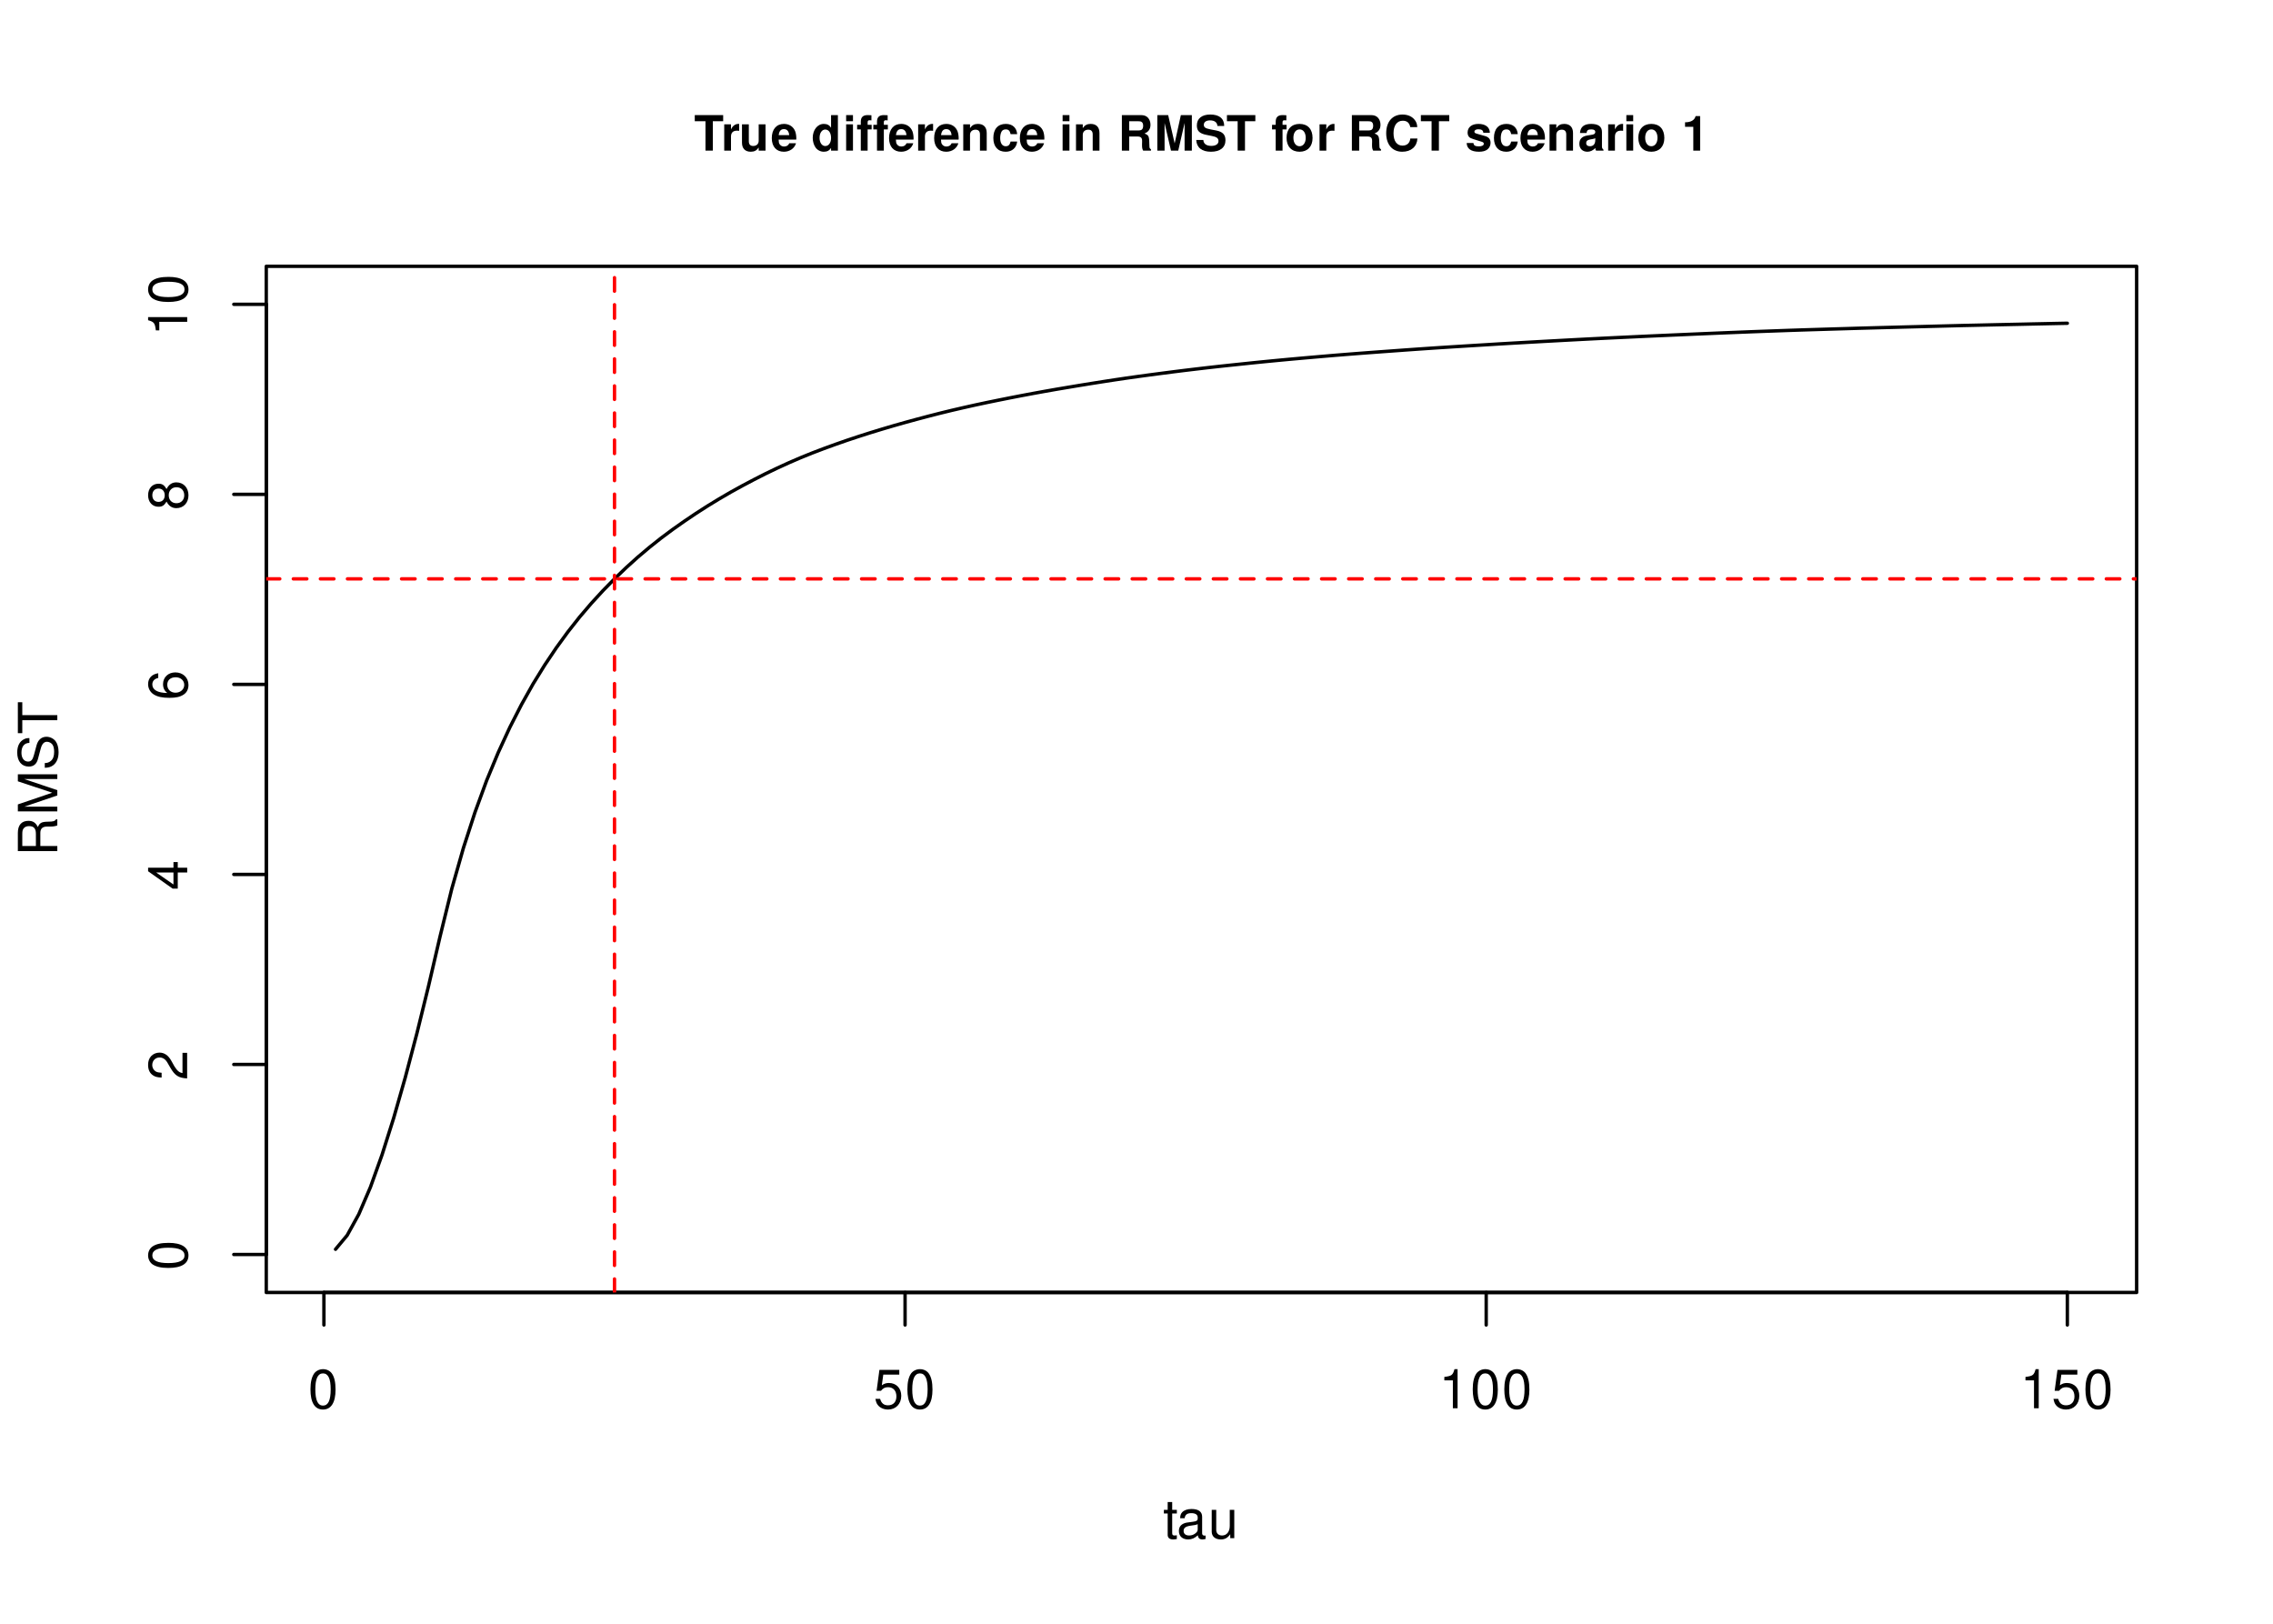
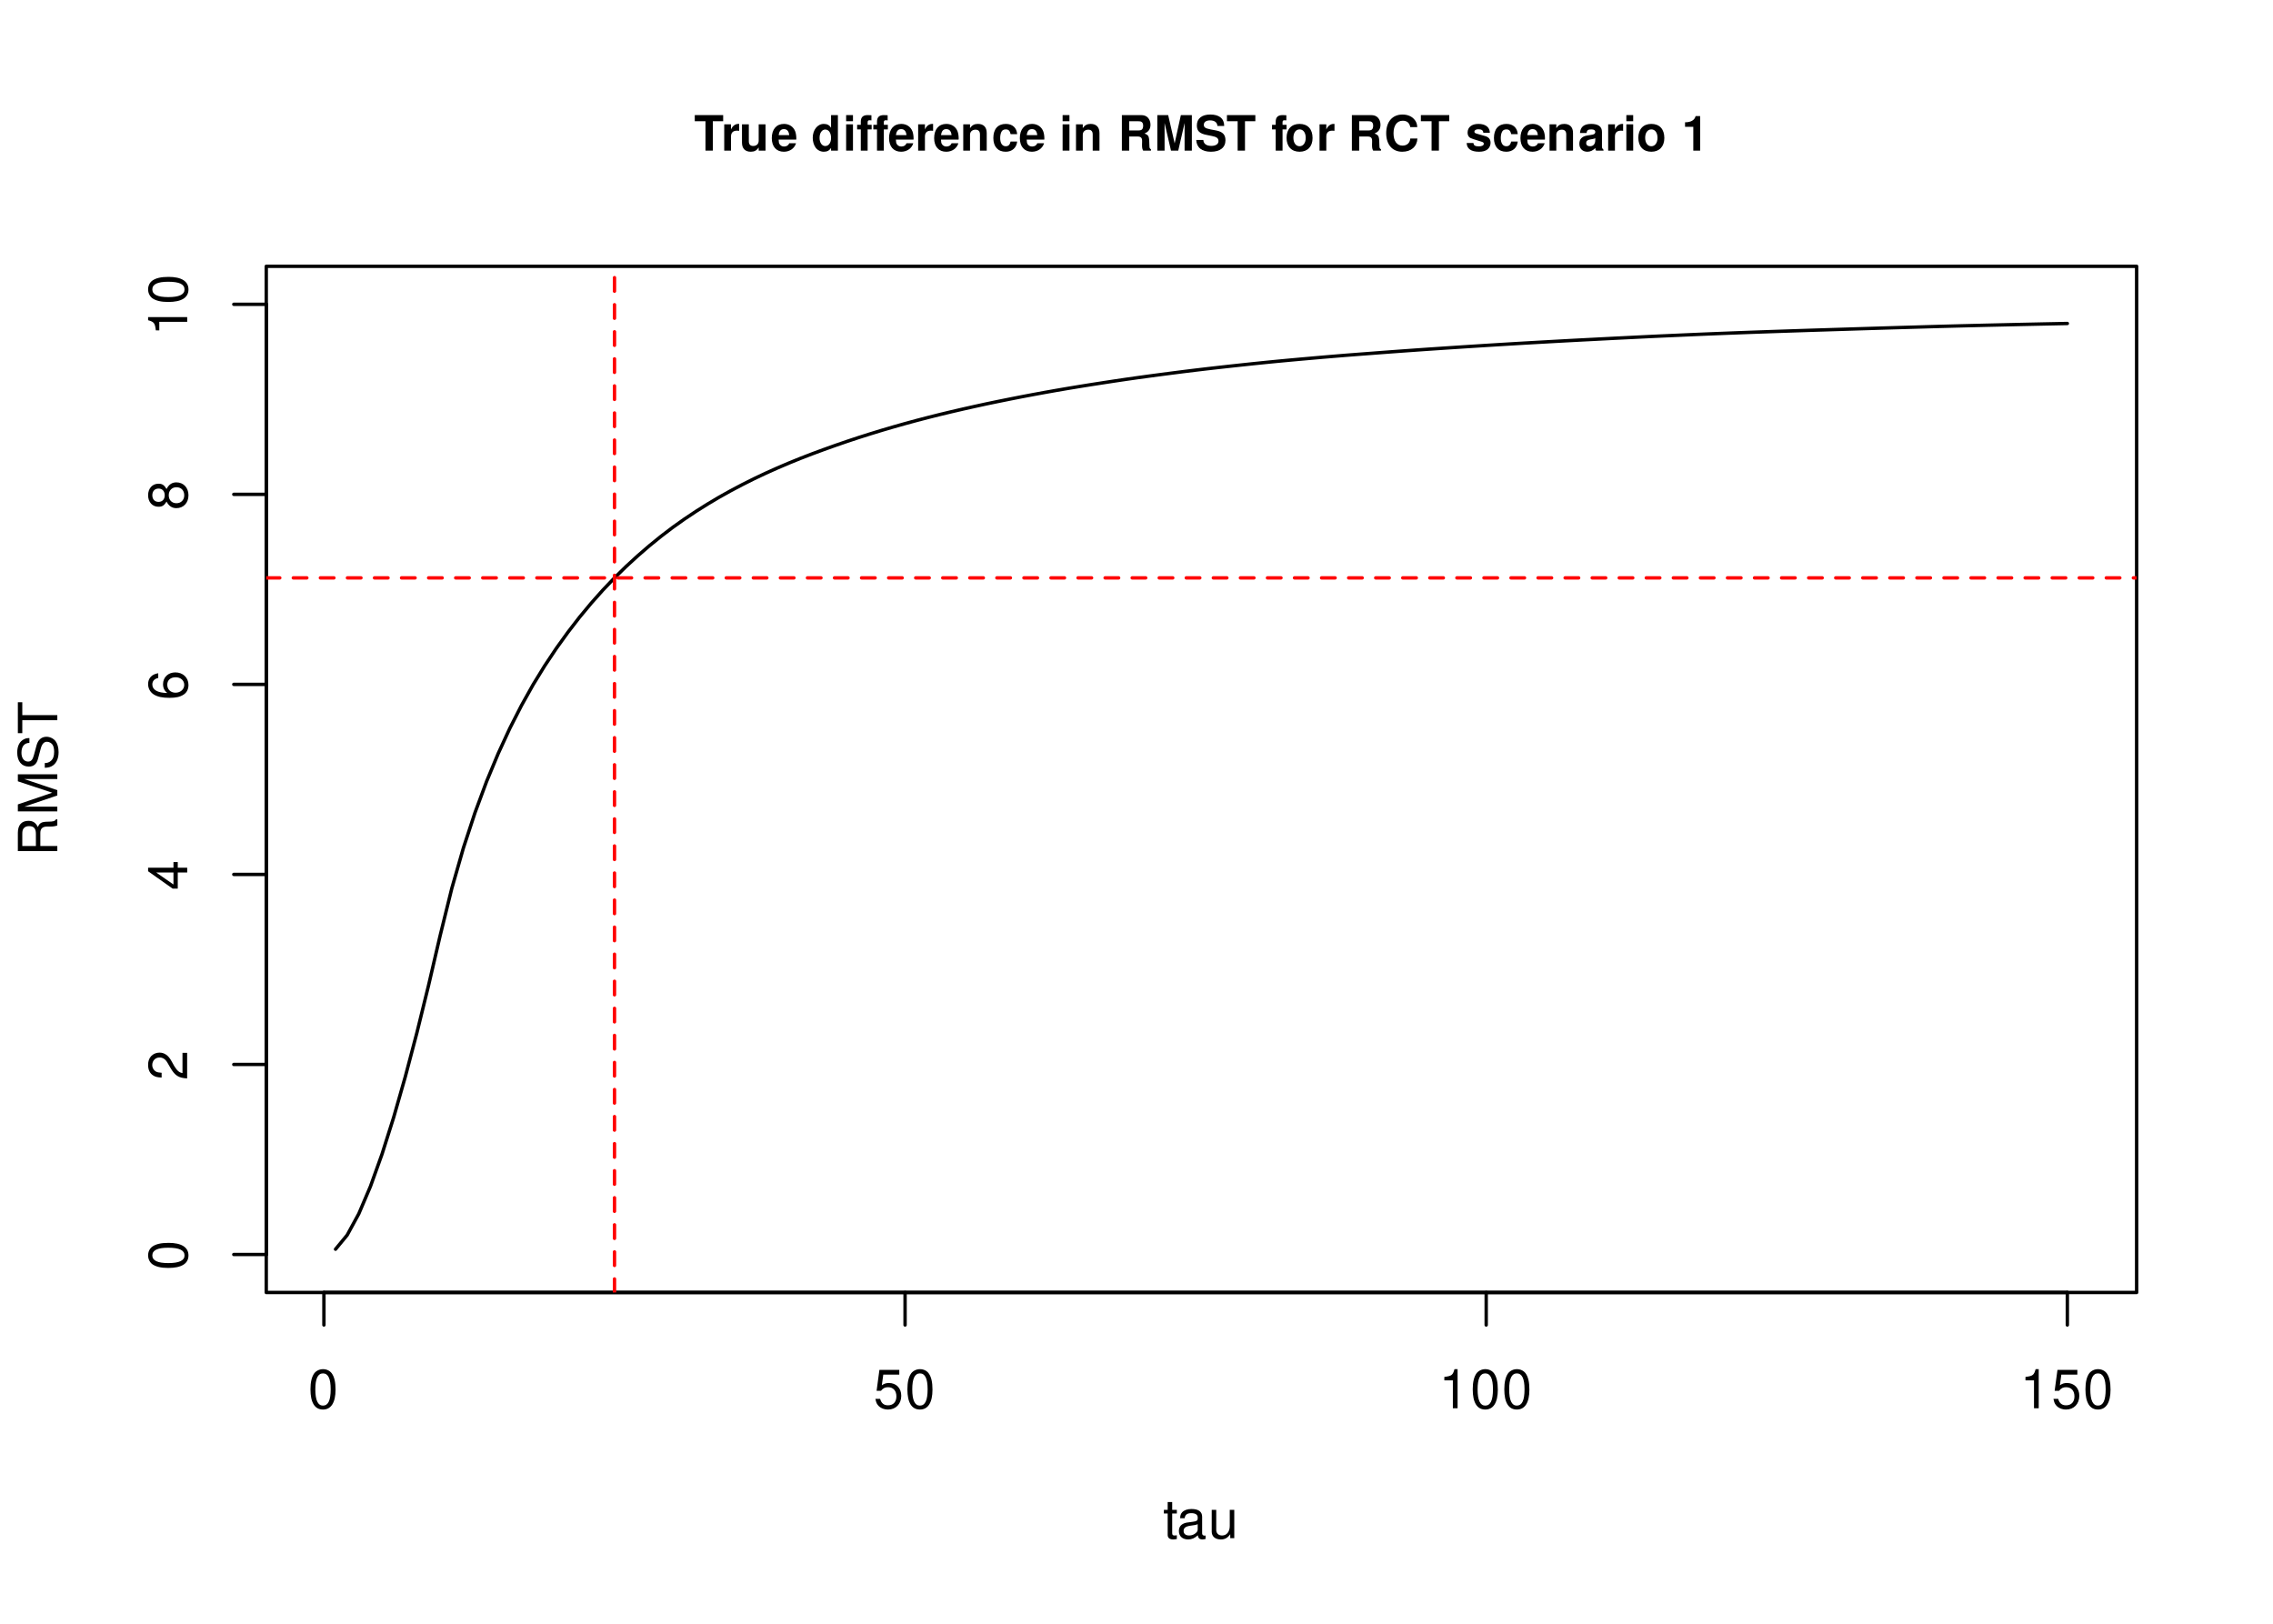
<svg xmlns="http://www.w3.org/2000/svg" xmlns:xlink="http://www.w3.org/1999/xlink" width="504pt" height="360pt" viewBox="0 0 504 360" version="1.1">
  <defs>
    <g>
      <symbol overflow="visible" id="glyph0-0">
        <path style="stroke:none;" d="" />
      </symbol>
      <symbol overflow="visible" id="glyph0-1">
        <path style="stroke:none;" d="M 3.297 -8.672 C 2.516 -8.672 1.781 -8.312 1.344 -7.734 C 0.797 -6.953 0.516 -5.812 0.516 -4.203 C 0.516 -1.266 1.469 0.281 3.297 0.281 C 5.094 0.281 6.078 -1.266 6.078 -4.125 C 6.078 -5.812 5.812 -6.938 5.25 -7.734 C 4.812 -8.328 4.109 -8.672 3.297 -8.672 Z M 3.297 -7.734 C 4.438 -7.734 5 -6.578 5 -4.219 C 5 -1.75 4.453 -0.594 3.281 -0.594 C 2.156 -0.594 1.594 -1.797 1.594 -4.188 C 1.594 -6.578 2.156 -7.734 3.297 -7.734 Z M 3.297 -7.734 " />
      </symbol>
      <symbol overflow="visible" id="glyph0-2">
        <path style="stroke:none;" d="M 5.719 -8.516 L 1.312 -8.516 L 0.688 -3.875 L 1.656 -3.875 C 2.141 -4.469 2.562 -4.672 3.234 -4.672 C 4.375 -4.672 5.078 -3.891 5.078 -2.625 C 5.078 -1.406 4.375 -0.656 3.219 -0.656 C 2.297 -0.656 1.734 -1.125 1.469 -2.094 L 0.422 -2.094 C 0.562 -1.391 0.688 -1.062 0.938 -0.75 C 1.422 -0.094 2.281 0.281 3.234 0.281 C 4.953 0.281 6.156 -0.969 6.156 -2.766 C 6.156 -4.453 5.047 -5.609 3.406 -5.609 C 2.812 -5.609 2.328 -5.453 1.844 -5.094 L 2.172 -7.469 L 5.719 -7.469 Z M 5.719 -8.516 " />
      </symbol>
      <symbol overflow="visible" id="glyph0-3">
        <path style="stroke:none;" d="M 3.109 -6.188 L 3.109 0 L 4.156 0 L 4.156 -8.672 L 3.469 -8.672 C 3.094 -7.344 2.859 -7.156 1.219 -6.953 L 1.219 -6.188 Z M 3.109 -6.188 " />
      </symbol>
      <symbol overflow="visible" id="glyph0-4">
        <path style="stroke:none;" d="M 3.047 -6.281 L 2.016 -6.281 L 2.016 -8.016 L 1.016 -8.016 L 1.016 -6.281 L 0.172 -6.281 L 0.172 -5.469 L 1.016 -5.469 L 1.016 -0.719 C 1.016 -0.078 1.453 0.281 2.234 0.281 C 2.5 0.281 2.719 0.25 3.047 0.188 L 3.047 -0.641 C 2.906 -0.609 2.766 -0.594 2.562 -0.594 C 2.141 -0.594 2.016 -0.719 2.016 -1.156 L 2.016 -5.469 L 3.047 -5.469 Z M 3.047 -6.281 " />
      </symbol>
      <symbol overflow="visible" id="glyph0-5">
        <path style="stroke:none;" d="M 6.422 -0.594 C 6.312 -0.562 6.266 -0.562 6.203 -0.562 C 5.859 -0.562 5.656 -0.75 5.656 -1.062 L 5.656 -4.75 C 5.656 -5.875 4.844 -6.469 3.297 -6.469 C 2.375 -6.469 1.641 -6.203 1.219 -5.734 C 0.922 -5.406 0.797 -5.047 0.781 -4.422 L 1.781 -4.422 C 1.875 -5.203 2.328 -5.547 3.266 -5.547 C 4.172 -5.547 4.672 -5.203 4.672 -4.609 L 4.672 -4.344 C 4.656 -3.906 4.438 -3.75 3.625 -3.641 C 2.203 -3.469 1.984 -3.422 1.609 -3.266 C 0.875 -2.953 0.5 -2.406 0.5 -1.578 C 0.5 -0.438 1.297 0.281 2.562 0.281 C 3.359 0.281 4 0 4.703 -0.641 C 4.781 0 5.094 0.281 5.734 0.281 C 5.953 0.281 6.078 0.25 6.422 0.172 Z M 4.672 -1.984 C 4.672 -1.641 4.578 -1.438 4.266 -1.156 C 3.859 -0.797 3.375 -0.594 2.781 -0.594 C 2 -0.594 1.547 -0.969 1.547 -1.609 C 1.547 -2.266 1.984 -2.609 3.062 -2.766 C 4.125 -2.906 4.328 -2.953 4.672 -3.109 Z M 4.672 -1.984 " />
      </symbol>
      <symbol overflow="visible" id="glyph0-6">
        <path style="stroke:none;" d="M 5.781 0 L 5.781 -6.281 L 4.781 -6.281 L 4.781 -2.719 C 4.781 -1.438 4.109 -0.594 3.078 -0.594 C 2.281 -0.594 1.781 -1.078 1.781 -1.844 L 1.781 -6.281 L 0.781 -6.281 L 0.781 -1.438 C 0.781 -0.391 1.562 0.281 2.781 0.281 C 3.703 0.281 4.297 -0.047 4.891 -0.875 L 4.891 0 Z M 5.781 0 " />
      </symbol>
      <symbol overflow="visible" id="glyph1-0">
        <path style="stroke:none;" d="" />
      </symbol>
      <symbol overflow="visible" id="glyph1-1">
        <path style="stroke:none;" d="M -8.672 -3.297 C -8.672 -2.516 -8.312 -1.781 -7.734 -1.344 C -6.953 -0.797 -5.812 -0.516 -4.203 -0.516 C -1.266 -0.516 0.281 -1.469 0.281 -3.297 C 0.281 -5.094 -1.266 -6.078 -4.125 -6.078 C -5.812 -6.078 -6.938 -5.812 -7.734 -5.25 C -8.328 -4.812 -8.672 -4.109 -8.672 -3.297 Z M -7.734 -3.297 C -7.734 -4.438 -6.578 -5 -4.219 -5 C -1.75 -5 -0.594 -4.453 -0.594 -3.281 C -0.594 -2.156 -1.797 -1.594 -4.188 -1.594 C -6.578 -1.594 -7.734 -2.156 -7.734 -3.297 Z M -7.734 -3.297 " />
      </symbol>
      <symbol overflow="visible" id="glyph1-2">
        <path style="stroke:none;" d="M -1.047 -6.078 L -1.047 -1.594 C -1.766 -1.703 -2.219 -2.094 -2.859 -3.125 L -3.531 -4.328 C -4.188 -5.516 -5.078 -6.125 -6.141 -6.125 C -6.859 -6.125 -7.531 -5.844 -8 -5.344 C -8.453 -4.844 -8.672 -4.219 -8.672 -3.406 C -8.672 -2.328 -8.297 -1.531 -7.547 -1.062 C -7.094 -0.75 -6.547 -0.625 -5.672 -0.594 L -5.672 -1.656 C -6.266 -1.688 -6.609 -1.766 -6.906 -1.906 C -7.422 -2.188 -7.75 -2.734 -7.75 -3.375 C -7.75 -4.328 -7.062 -5.047 -6.125 -5.047 C -5.422 -5.047 -4.828 -4.656 -4.391 -3.906 L -3.75 -2.797 C -2.719 -1.016 -1.906 -0.5 -0.016 -0.406 L -0.016 -6.078 Z M -1.047 -6.078 " />
      </symbol>
      <symbol overflow="visible" id="glyph1-3">
        <path style="stroke:none;" d="M -2.094 -3.922 L 0 -3.922 L 0 -4.984 L -2.094 -4.984 L -2.094 -6.234 L -3.047 -6.234 L -3.047 -4.984 L -8.672 -4.984 L -8.672 -4.203 L -3.219 -0.344 L -2.094 -0.344 Z M -3.047 -3.922 L -3.047 -1.266 L -6.875 -3.922 Z M -3.047 -3.922 " />
      </symbol>
      <symbol overflow="visible" id="glyph1-4">
        <path style="stroke:none;" d="M -6.422 -5.969 C -7.844 -5.766 -8.672 -4.859 -8.672 -3.562 C -8.672 -2.625 -8.219 -1.781 -7.438 -1.281 C -6.594 -0.75 -5.531 -0.516 -3.953 -0.516 C -2.5 -0.516 -1.578 -0.719 -0.797 -1.234 C -0.094 -1.688 0.281 -2.438 0.281 -3.375 C 0.281 -4.984 -0.938 -6.156 -2.625 -6.156 C -4.219 -6.156 -5.359 -5.078 -5.359 -3.547 C -5.359 -2.719 -5.047 -2.047 -4.406 -1.594 C -6.547 -1.609 -7.734 -2.281 -7.734 -3.484 C -7.734 -4.234 -7.266 -4.75 -6.422 -4.922 Z M -4.422 -3.422 C -4.422 -4.438 -3.703 -5.078 -2.547 -5.078 C -1.453 -5.078 -0.656 -4.359 -0.656 -3.391 C -0.656 -2.406 -1.484 -1.656 -2.594 -1.656 C -3.672 -1.656 -4.422 -2.375 -4.422 -3.422 Z M -4.422 -3.422 " />
      </symbol>
      <symbol overflow="visible" id="glyph1-5">
        <path style="stroke:none;" d="M -4.578 -4.688 C -5.109 -5.578 -5.547 -5.859 -6.359 -5.859 C -7.734 -5.859 -8.672 -4.812 -8.672 -3.297 C -8.672 -1.797 -7.734 -0.75 -6.375 -0.75 C -5.547 -0.75 -5.125 -1.016 -4.578 -1.891 C -4.078 -0.922 -3.375 -0.438 -2.406 -0.438 C -0.828 -0.438 0.281 -1.609 0.281 -3.297 C 0.281 -4.984 -0.828 -6.156 -2.406 -6.156 C -3.375 -6.156 -4.078 -5.672 -4.578 -4.688 Z M -7.734 -3.297 C -7.734 -4.203 -7.203 -4.781 -6.344 -4.781 C -5.516 -4.781 -4.984 -4.188 -4.984 -3.297 C -4.984 -2.406 -5.516 -1.828 -6.359 -1.828 C -7.203 -1.828 -7.734 -2.406 -7.734 -3.297 Z M -4.094 -3.297 C -4.094 -4.359 -3.391 -5.078 -2.391 -5.078 C -1.344 -5.078 -0.656 -4.375 -0.656 -3.281 C -0.656 -2.25 -1.375 -1.531 -2.375 -1.531 C -3.406 -1.531 -4.094 -2.234 -4.094 -3.297 Z M -4.094 -3.297 " />
      </symbol>
      <symbol overflow="visible" id="glyph1-6">
        <path style="stroke:none;" d="M -6.188 -3.109 L 0 -3.109 L 0 -4.156 L -8.672 -4.156 L -8.672 -3.469 C -7.344 -3.094 -7.156 -2.859 -6.953 -1.219 L -6.188 -1.219 Z M -6.188 -3.109 " />
      </symbol>
      <symbol overflow="visible" id="glyph1-7">
        <path style="stroke:none;" d="M -3.766 -2.234 L -3.766 -5.109 C -3.766 -6.109 -3.281 -6.547 -2.203 -6.547 L -1.422 -6.547 C -0.891 -6.547 -0.359 -6.641 0 -6.797 L 0 -8.141 L -0.281 -8.141 C -0.562 -7.734 -0.875 -7.641 -2.047 -7.625 C -3.484 -7.609 -3.906 -7.375 -4.312 -6.438 C -4.812 -7.422 -5.406 -7.812 -6.406 -7.812 C -7.922 -7.812 -8.75 -6.875 -8.75 -5.141 L -8.75 -1.109 L 0 -1.109 L 0 -2.234 Z M -4.75 -2.234 L -7.766 -2.234 L -7.766 -4.938 C -7.766 -5.562 -7.672 -5.922 -7.422 -6.188 C -7.172 -6.484 -6.781 -6.641 -6.266 -6.641 C -5.219 -6.641 -4.75 -6.125 -4.75 -4.938 Z M -4.75 -2.234 " />
      </symbol>
      <symbol overflow="visible" id="glyph1-8">
        <path style="stroke:none;" d="M 0 -5.609 L -7.328 -8.078 L 0 -8.078 L 0 -9.125 L -8.75 -9.125 L -8.75 -7.578 L -1.125 -5.047 L -8.75 -2.453 L -8.75 -0.906 L 0 -0.906 L 0 -1.953 L -7.328 -1.953 L 0 -4.438 Z M 0 -5.609 " />
      </symbol>
      <symbol overflow="visible" id="glyph1-9">
        <path style="stroke:none;" d="M -6.188 -7.156 C -6.781 -7.156 -6.953 -7.109 -7.359 -6.922 C -8.359 -6.438 -8.891 -5.422 -8.891 -3.953 C -8.891 -2.031 -7.906 -0.844 -6.328 -0.844 C -5.25 -0.844 -4.578 -1.406 -4.281 -2.562 L -3.703 -4.734 C -3.422 -5.844 -2.969 -6.344 -2.297 -6.344 C -1.828 -6.344 -1.344 -6.078 -1.078 -5.719 C -0.828 -5.359 -0.703 -4.812 -0.703 -4.109 C -0.703 -3.141 -0.938 -2.516 -1.438 -2.094 C -1.828 -1.766 -2.25 -1.625 -2.781 -1.625 L -2.781 -0.578 C -1.984 -0.594 -1.453 -0.75 -0.969 -1.094 C -0.141 -1.688 0.281 -2.703 0.281 -4.031 C 0.281 -5.078 0.031 -5.922 -0.391 -6.484 C -0.859 -7.078 -1.641 -7.453 -2.406 -7.453 C -3.484 -7.453 -4.266 -6.781 -4.594 -5.594 L -5.188 -3.391 C -5.469 -2.344 -5.812 -1.953 -6.484 -1.953 C -7.375 -1.953 -7.953 -2.734 -7.953 -3.906 C -7.953 -5.297 -7.328 -6.078 -6.188 -6.094 Z M -6.188 -7.156 " />
      </symbol>
      <symbol overflow="visible" id="glyph1-10">
        <path style="stroke:none;" d="M -7.766 -4.25 L -7.766 -7.109 L -8.75 -7.109 L -8.75 -0.25 L -7.766 -0.25 L -7.766 -3.125 L 0 -3.125 L 0 -4.25 Z M -7.766 -4.25 " />
      </symbol>
      <symbol overflow="visible" id="glyph2-0">
        <path style="stroke:none;" d="" />
      </symbol>
      <symbol overflow="visible" id="glyph2-1">
        <path style="stroke:none;" d="M 4.156 -6.516 L 6.453 -6.516 L 6.453 -7.875 L 0.156 -7.875 L 0.156 -6.516 L 2.531 -6.516 L 2.531 0 L 4.156 0 Z M 4.156 -6.516 " />
      </symbol>
      <symbol overflow="visible" id="glyph2-2">
        <path style="stroke:none;" d="M 0.688 -5.828 L 0.688 0 L 2.188 0 L 2.188 -3.094 C 2.188 -3.984 2.641 -4.422 3.516 -4.422 C 3.688 -4.422 3.797 -4.422 4 -4.391 L 4 -5.922 C 3.906 -5.922 3.875 -5.922 3.812 -5.922 C 3.125 -5.922 2.531 -5.469 2.188 -4.688 L 2.188 -5.828 Z M 0.688 -5.828 " />
      </symbol>
      <symbol overflow="visible" id="glyph2-3">
        <path style="stroke:none;" d="M 5.844 0 L 5.844 -5.828 L 4.328 -5.828 L 4.328 -2.188 C 4.328 -1.484 3.859 -1.031 3.109 -1.031 C 2.469 -1.031 2.141 -1.375 2.141 -2.078 L 2.141 -5.828 L 0.625 -5.828 L 0.625 -1.766 C 0.625 -0.469 1.328 0.25 2.578 0.25 C 3.375 0.25 3.891 -0.031 4.328 -0.688 L 4.328 0 Z M 5.844 0 " />
      </symbol>
      <symbol overflow="visible" id="glyph2-4">
        <path style="stroke:none;" d="M 5.656 -2.438 C 5.672 -2.562 5.672 -2.625 5.672 -2.703 C 5.672 -3.281 5.578 -3.828 5.438 -4.234 C 5.047 -5.297 4.109 -5.922 2.938 -5.922 C 1.266 -5.922 0.234 -4.719 0.234 -2.766 C 0.234 -0.891 1.25 0.25 2.906 0.25 C 4.203 0.25 5.266 -0.484 5.609 -1.641 L 4.109 -1.641 C 3.938 -1.172 3.516 -0.906 2.953 -0.906 C 2.531 -0.906 2.188 -1.094 1.969 -1.422 C 1.828 -1.625 1.766 -1.891 1.75 -2.438 Z M 1.766 -3.438 C 1.875 -4.344 2.25 -4.766 2.922 -4.766 C 3.609 -4.766 4.016 -4.312 4.094 -3.438 Z M 1.766 -3.438 " />
      </symbol>
      <symbol overflow="visible" id="glyph2-5">
        <path style="stroke:none;" d="" />
      </symbol>
      <symbol overflow="visible" id="glyph2-6">
        <path style="stroke:none;" d="M 4.375 0 L 5.891 0 L 5.891 -7.875 L 4.375 -7.875 L 4.375 -5.078 C 4 -5.656 3.5 -5.922 2.766 -5.922 C 1.375 -5.922 0.312 -4.594 0.312 -2.828 C 0.312 -2.047 0.547 -1.234 0.938 -0.688 C 1.344 -0.109 2.047 0.25 2.766 0.25 C 3.5 0.25 4 -0.016 4.375 -0.594 Z M 3.094 -4.672 C 3.859 -4.672 4.375 -3.938 4.375 -2.812 C 4.375 -1.75 3.859 -1.016 3.094 -1.016 C 2.344 -1.016 1.828 -1.766 1.828 -2.828 C 1.828 -3.922 2.344 -4.672 3.094 -4.672 Z M 3.094 -4.672 " />
      </symbol>
      <symbol overflow="visible" id="glyph2-7">
        <path style="stroke:none;" d="M 2.234 -5.828 L 0.719 -5.828 L 0.719 0 L 2.234 0 Z M 2.234 -7.875 L 0.719 -7.875 L 0.719 -6.516 L 2.234 -6.516 Z M 2.234 -7.875 " />
      </symbol>
      <symbol overflow="visible" id="glyph2-8">
        <path style="stroke:none;" d="M 3.375 -5.719 L 2.484 -5.719 L 2.484 -6.281 C 2.484 -6.594 2.609 -6.734 2.891 -6.734 C 3.031 -6.734 3.172 -6.719 3.328 -6.703 L 3.328 -7.844 C 3 -7.859 2.688 -7.875 2.469 -7.875 C 1.453 -7.875 0.969 -7.391 0.969 -6.406 L 0.969 -5.719 L 0.156 -5.719 L 0.156 -4.703 L 0.969 -4.703 L 0.969 0 L 2.484 0 L 2.484 -4.703 L 3.375 -4.703 Z M 6.969 -5.719 L 6.078 -5.719 L 6.078 -6.281 C 6.078 -6.594 6.203 -6.734 6.484 -6.734 C 6.625 -6.734 6.766 -6.719 6.922 -6.703 L 6.922 -7.844 C 6.594 -7.859 6.281 -7.875 6.062 -7.875 C 5.047 -7.875 4.562 -7.391 4.562 -6.406 L 4.562 -5.719 L 3.75 -5.719 L 3.75 -4.703 L 4.562 -4.703 L 4.562 0 L 6.078 0 L 6.078 -4.703 L 6.969 -4.703 Z M 6.969 -5.719 " />
      </symbol>
      <symbol overflow="visible" id="glyph2-9">
        <path style="stroke:none;" d="M 0.688 -5.828 L 0.688 0 L 2.188 0 L 2.188 -3.5 C 2.188 -4.188 2.672 -4.641 3.406 -4.641 C 4.062 -4.641 4.391 -4.281 4.391 -3.594 L 4.391 0 L 5.891 0 L 5.891 -3.906 C 5.891 -5.203 5.188 -5.922 3.938 -5.922 C 3.156 -5.922 2.625 -5.641 2.188 -4.984 L 2.188 -5.828 Z M 0.688 -5.828 " />
      </symbol>
      <symbol overflow="visible" id="glyph2-10">
        <path style="stroke:none;" d="M 5.641 -3.656 C 5.531 -5.078 4.594 -5.922 3.125 -5.922 C 1.375 -5.922 0.359 -4.781 0.359 -2.797 C 0.359 -0.875 1.375 0.25 3.094 0.25 C 4.516 0.25 5.5 -0.625 5.641 -2.016 L 4.188 -2.016 C 4 -1.266 3.703 -0.969 3.094 -0.969 C 2.328 -0.969 1.875 -1.656 1.875 -2.797 C 1.875 -3.359 1.984 -3.859 2.172 -4.203 C 2.344 -4.531 2.672 -4.703 3.109 -4.703 C 3.719 -4.703 4.016 -4.422 4.188 -3.656 Z M 5.641 -3.656 " />
      </symbol>
      <symbol overflow="visible" id="glyph2-11">
        <path style="stroke:none;" d="M 2.484 -3.125 L 4.344 -3.125 C 5.047 -3.125 5.344 -2.844 5.344 -2.188 L 5.344 -1.875 C 5.328 -1.656 5.328 -1.469 5.328 -1.344 C 5.328 -0.609 5.375 -0.375 5.578 0 L 7.312 0 L 7.312 -0.297 C 7.062 -0.438 6.969 -0.594 6.969 -0.938 C 6.922 -3.266 6.875 -3.375 5.875 -3.797 C 6.766 -4.141 7.203 -4.781 7.203 -5.75 C 7.203 -6.375 6.984 -6.938 6.609 -7.328 C 6.25 -7.703 5.75 -7.875 5.078 -7.875 L 0.859 -7.875 L 0.859 0 L 2.484 0 Z M 2.484 -4.469 L 2.484 -6.516 L 4.438 -6.516 C 4.906 -6.516 5.078 -6.484 5.297 -6.312 C 5.484 -6.156 5.578 -5.891 5.578 -5.516 C 5.578 -5.141 5.484 -4.844 5.297 -4.672 C 5.109 -4.531 4.906 -4.469 4.438 -4.469 Z M 2.484 -4.469 " />
      </symbol>
      <symbol overflow="visible" id="glyph2-12">
        <path style="stroke:none;" d="M 2.328 -6.125 L 3.75 0 L 5.359 0 L 6.766 -6.125 L 6.766 0 L 8.375 0 L 8.375 -7.875 L 5.938 -7.875 L 4.562 -1.609 L 3.125 -7.875 L 0.719 -7.875 L 0.719 0 L 2.328 0 Z M 2.328 -6.125 " />
      </symbol>
      <symbol overflow="visible" id="glyph2-13">
        <path style="stroke:none;" d="M 6.547 -5.469 C 6.547 -7.109 5.453 -8 3.469 -8 C 1.578 -8 0.484 -7.109 0.484 -5.578 C 0.484 -4.359 1.094 -3.766 2.703 -3.469 L 3.797 -3.25 C 4.875 -3.047 5.281 -2.75 5.281 -2.109 C 5.281 -1.453 4.672 -1.047 3.688 -1.047 C 2.594 -1.047 1.969 -1.516 1.922 -2.359 L 0.344 -2.359 C 0.438 -0.672 1.594 0.25 3.609 0.25 C 5.641 0.25 6.828 -0.688 6.828 -2.297 C 6.828 -3.547 6.203 -4.188 4.75 -4.469 L 3.516 -4.703 C 2.359 -4.938 2.031 -5.156 2.031 -5.734 C 2.031 -6.328 2.547 -6.703 3.391 -6.703 C 4.422 -6.703 4.984 -6.266 5.047 -5.469 Z M 6.547 -5.469 " />
      </symbol>
      <symbol overflow="visible" id="glyph2-14">
        <path style="stroke:none;" d="M 3.375 -5.719 L 2.484 -5.719 L 2.484 -6.281 C 2.484 -6.594 2.609 -6.734 2.891 -6.734 C 3.031 -6.734 3.172 -6.719 3.328 -6.703 L 3.328 -7.844 C 3 -7.859 2.688 -7.875 2.469 -7.875 C 1.453 -7.875 0.969 -7.391 0.969 -6.406 L 0.969 -5.719 L 0.156 -5.719 L 0.156 -4.703 L 0.969 -4.703 L 0.969 0 L 2.484 0 L 2.484 -4.703 L 3.375 -4.703 Z M 3.375 -5.719 " />
      </symbol>
      <symbol overflow="visible" id="glyph2-15">
        <path style="stroke:none;" d="M 3.25 -5.922 C 1.469 -5.922 0.375 -4.75 0.375 -2.844 C 0.375 -0.922 1.469 0.25 3.266 0.25 C 5.047 0.25 6.141 -0.922 6.141 -2.797 C 6.141 -4.766 5.078 -5.922 3.25 -5.922 Z M 3.266 -4.703 C 4.094 -4.703 4.625 -3.969 4.625 -2.812 C 4.625 -1.734 4.078 -0.969 3.266 -0.969 C 2.438 -0.969 1.891 -1.719 1.891 -2.844 C 1.891 -3.969 2.438 -4.703 3.266 -4.703 Z M 3.266 -4.703 " />
      </symbol>
      <symbol overflow="visible" id="glyph2-16">
        <path style="stroke:none;" d="M 7.359 -5.203 C 7.312 -5.891 7.172 -6.312 6.828 -6.766 C 6.234 -7.562 5.266 -8 4.078 -8 C 1.859 -8 0.469 -6.406 0.469 -3.859 C 0.469 -1.328 1.844 0.25 4.031 0.25 C 6 0.25 7.297 -0.891 7.391 -2.688 L 5.812 -2.688 C 5.719 -1.688 5.078 -1.109 4.078 -1.109 C 2.828 -1.109 2.094 -2.125 2.094 -3.844 C 2.094 -5.578 2.859 -6.625 4.141 -6.625 C 5.078 -6.625 5.609 -6.172 5.812 -5.203 Z M 7.359 -5.203 " />
      </symbol>
      <symbol overflow="visible" id="glyph2-17">
        <path style="stroke:none;" d="M 5.453 -3.953 C 5.438 -5.188 4.484 -5.922 2.922 -5.922 C 1.438 -5.922 0.516 -5.188 0.516 -3.984 C 0.516 -3.594 0.641 -3.266 0.844 -3.031 C 1.047 -2.828 1.234 -2.734 1.797 -2.547 L 3.594 -1.984 C 3.969 -1.875 4.109 -1.75 4.109 -1.516 C 4.109 -1.156 3.688 -0.938 2.984 -0.938 C 2.578 -0.938 2.281 -1 2.078 -1.141 C 1.922 -1.266 1.859 -1.375 1.797 -1.688 L 0.312 -1.688 C 0.359 -0.406 1.297 0.25 3.062 0.25 C 3.875 0.25 4.484 0.078 4.922 -0.266 C 5.359 -0.609 5.609 -1.156 5.609 -1.734 C 5.609 -2.484 5.234 -2.969 4.469 -3.203 L 2.562 -3.75 C 2.141 -3.875 2.031 -3.969 2.031 -4.203 C 2.031 -4.531 2.375 -4.734 2.906 -4.734 C 3.625 -4.734 3.984 -4.484 4 -3.953 Z M 5.453 -3.953 " />
      </symbol>
      <symbol overflow="visible" id="glyph2-18">
        <path style="stroke:none;" d="M 5.656 -0.188 C 5.391 -0.438 5.312 -0.609 5.312 -0.891 L 5.312 -4.141 C 5.312 -5.328 4.5 -5.922 2.922 -5.922 C 1.344 -5.922 0.531 -5.266 0.438 -3.906 L 1.891 -3.906 C 1.969 -4.516 2.219 -4.703 2.953 -4.703 C 3.547 -4.703 3.828 -4.516 3.828 -4.125 C 3.828 -3.938 3.734 -3.766 3.578 -3.672 C 3.375 -3.562 3.375 -3.562 2.625 -3.438 L 2.016 -3.344 C 0.859 -3.141 0.297 -2.547 0.297 -1.5 C 0.297 -0.453 1 0.25 2.078 0.25 C 2.719 0.25 3.297 -0.016 3.844 -0.578 C 3.844 -0.281 3.875 -0.172 4.016 0 L 5.656 0 Z M 3.828 -2.344 C 3.828 -1.469 3.406 -0.969 2.641 -0.969 C 2.125 -0.969 1.812 -1.234 1.812 -1.672 C 1.812 -2.125 2.047 -2.344 2.672 -2.469 L 3.203 -2.562 C 3.594 -2.641 3.656 -2.672 3.828 -2.75 Z M 3.828 -2.344 " />
      </symbol>
      <symbol overflow="visible" id="glyph2-19">
        <path style="stroke:none;" d="M 2.562 -5.281 L 2.562 0 L 4.078 0 L 4.078 -7.656 L 3.078 -7.656 C 2.844 -6.75 2.047 -6.281 0.734 -6.281 L 0.734 -5.281 Z M 2.562 -5.281 " />
      </symbol>
    </g>
    <clipPath id="clip1">
      <path d="M 135 59.039 L 137 59.039 L 137 286.559 L 135 286.559 Z M 135 59.039 " />
    </clipPath>
    <clipPath id="clip2">
      <path d="M 59.039 127 L 473.758 127 L 473.758 129 L 59.039 129 Z M 59.039 127 " />
    </clipPath>
  </defs>
  <g id="surface65">
    <rect x="0" y="0" width="504" height="360" style="fill:rgb(100%,100%,100%);fill-opacity:1;stroke:none;" />
-     <path style="fill:none;stroke-width:0.75;stroke-linecap:round;stroke-linejoin:round;stroke:rgb(0%,0%,0%);stroke-opacity:1;stroke-miterlimit:10;" d="M 74.398 276.977 L 76.977 273.883 L 79.555 269.215 L 82.133 263.215 L 84.707 256.047 L 87.285 247.898 L 89.863 238.887 L 92.441 229.109 L 95.016 218.637 L 97.594 207.547 L 100.172 197.062 L 102.75 188.016 L 105.328 180.074 L 107.902 173.051 L 110.48 166.832 L 113.059 161.242 L 115.637 156.199 L 118.211 151.613 L 120.789 147.438 L 123.367 143.602 L 125.945 140.066 L 128.52 136.801 L 131.098 133.785 L 133.676 130.973 L 136.254 128.34 L 138.828 125.863 L 141.406 123.539 L 143.984 121.363 L 146.562 119.316 L 149.137 117.398 L 151.715 115.582 L 154.293 113.844 L 156.871 112.188 L 159.445 110.617 L 162.023 109.117 L 164.602 107.695 L 167.18 106.332 L 169.754 105.023 L 172.332 103.785 L 174.91 102.605 L 177.488 101.492 L 180.062 100.449 L 182.641 99.465 L 185.219 98.527 L 187.797 97.629 L 190.375 96.77 L 192.949 95.949 L 195.527 95.16 L 198.105 94.398 L 200.684 93.668 L 203.258 92.965 L 205.836 92.281 L 208.414 91.621 L 210.992 90.992 L 213.566 90.395 L 216.145 89.816 L 218.723 89.266 L 221.301 88.738 L 223.875 88.223 L 226.453 87.723 L 229.031 87.238 L 231.609 86.77 L 234.184 86.316 L 236.762 85.883 L 239.34 85.453 L 241.918 85.035 L 244.492 84.629 L 247.07 84.23 L 249.648 83.848 L 252.227 83.484 L 254.801 83.133 L 257.379 82.793 L 259.957 82.461 L 262.535 82.137 L 265.113 81.828 L 267.688 81.527 L 270.266 81.238 L 272.844 80.961 L 275.422 80.691 L 277.996 80.422 L 280.574 80.164 L 283.152 79.914 L 285.73 79.672 L 288.305 79.441 L 290.883 79.215 L 293.461 78.992 L 296.039 78.773 L 298.613 78.566 L 301.191 78.363 L 303.77 78.168 L 306.348 77.98 L 308.922 77.793 L 311.5 77.605 L 314.078 77.422 L 316.656 77.246 L 319.23 77.074 L 321.809 76.91 L 326.965 76.59 L 329.539 76.434 L 332.117 76.273 L 334.695 76.121 L 337.273 75.973 L 339.852 75.828 L 342.426 75.684 L 347.582 75.402 L 350.16 75.266 L 352.734 75.133 L 355.312 75.004 L 357.891 74.879 L 360.469 74.758 L 363.043 74.637 L 365.621 74.516 L 370.777 74.289 L 373.352 74.176 L 375.93 74.062 L 381.086 73.844 L 383.66 73.738 L 388.816 73.535 L 391.395 73.441 L 393.969 73.348 L 396.547 73.254 L 399.125 73.168 L 401.703 73.086 L 404.277 73.008 L 406.855 72.93 L 409.434 72.855 L 412.012 72.777 L 414.59 72.707 L 417.164 72.637 L 419.742 72.57 L 422.32 72.5 L 424.898 72.434 L 427.473 72.367 L 435.207 72.168 L 437.781 72.113 L 442.938 71.996 L 445.516 71.941 L 448.09 71.887 L 450.668 71.828 L 455.824 71.719 L 458.398 71.668 " />
+     <path style="fill:none;stroke-width:0.75;stroke-linecap:round;stroke-linejoin:round;stroke:rgb(0%,0%,0%);stroke-opacity:1;stroke-miterlimit:10;" d="M 74.398 276.961 L 76.977 273.836 L 79.555 269.109 L 82.133 263.059 L 84.707 255.887 L 87.285 247.746 L 89.863 238.738 L 92.441 228.969 L 95.016 218.504 L 97.594 207.434 L 100.172 196.988 L 102.75 188.004 L 105.328 180.164 L 107.902 173.234 L 110.48 167.039 L 113.059 161.449 L 115.637 156.395 L 118.211 151.793 L 120.789 147.598 L 123.367 143.734 L 125.945 140.156 L 128.52 136.82 L 131.098 133.719 L 133.676 130.824 L 136.254 128.121 L 138.828 125.594 L 141.406 123.23 L 143.984 121.004 L 146.562 118.91 L 149.137 116.949 L 151.715 115.117 L 154.293 113.395 L 156.871 111.773 L 159.445 110.242 L 162.023 108.801 L 164.602 107.441 L 167.18 106.148 L 169.754 104.93 L 172.332 103.773 L 174.91 102.672 L 177.488 101.625 L 180.062 100.629 L 182.641 99.676 L 185.219 98.754 L 187.797 97.867 L 190.375 97.012 L 192.949 96.195 L 195.527 95.406 L 198.105 94.648 L 200.684 93.918 L 203.258 93.219 L 205.836 92.547 L 208.414 91.898 L 210.992 91.281 L 213.566 90.684 L 216.145 90.105 L 218.723 89.543 L 221.301 89.008 L 223.875 88.488 L 226.453 87.98 L 229.031 87.492 L 231.609 87.016 L 234.184 86.559 L 236.762 86.117 L 239.34 85.691 L 241.918 85.277 L 244.492 84.879 L 247.07 84.484 L 249.648 84.102 L 252.227 83.734 L 254.801 83.383 L 257.379 83.039 L 259.957 82.703 L 262.535 82.375 L 265.113 82.059 L 267.688 81.754 L 270.266 81.461 L 272.844 81.176 L 275.422 80.898 L 277.996 80.625 L 280.574 80.363 L 283.152 80.109 L 285.73 79.867 L 288.305 79.633 L 293.461 79.18 L 296.039 78.965 L 298.613 78.754 L 301.191 78.555 L 306.348 78.164 L 308.922 77.973 L 311.5 77.785 L 314.078 77.602 L 316.656 77.422 L 319.23 77.25 L 321.809 77.078 L 324.387 76.91 L 326.965 76.746 L 329.539 76.582 L 332.117 76.422 L 334.695 76.266 L 337.273 76.113 L 339.852 75.965 L 342.426 75.82 L 345.004 75.676 L 347.582 75.535 L 350.16 75.398 L 352.734 75.266 L 357.891 75 L 360.469 74.875 L 363.043 74.746 L 365.621 74.621 L 368.199 74.5 L 370.777 74.387 L 373.352 74.273 L 375.93 74.16 L 378.508 74.051 L 381.086 73.949 L 383.66 73.848 L 386.238 73.75 L 388.816 73.656 L 391.395 73.566 L 393.969 73.477 L 401.703 73.219 L 404.277 73.141 L 406.855 73.059 L 409.434 72.98 L 412.012 72.898 L 414.59 72.82 L 417.164 72.742 L 419.742 72.664 L 424.898 72.516 L 427.473 72.441 L 430.051 72.367 L 435.207 72.234 L 437.781 72.172 L 440.359 72.109 L 445.516 71.992 L 448.09 71.934 L 453.246 71.824 L 455.824 71.773 L 458.398 71.719 " />
    <path style="fill:none;stroke-width:0.75;stroke-linecap:round;stroke-linejoin:round;stroke:rgb(0%,0%,0%);stroke-opacity:1;stroke-miterlimit:10;" d="M 71.824 286.559 L 458.398 286.559 " />
    <path style="fill:none;stroke-width:0.75;stroke-linecap:round;stroke-linejoin:round;stroke:rgb(0%,0%,0%);stroke-opacity:1;stroke-miterlimit:10;" d="M 71.824 286.559 L 71.824 293.762 " />
    <path style="fill:none;stroke-width:0.75;stroke-linecap:round;stroke-linejoin:round;stroke:rgb(0%,0%,0%);stroke-opacity:1;stroke-miterlimit:10;" d="M 200.684 286.559 L 200.684 293.762 " />
    <path style="fill:none;stroke-width:0.75;stroke-linecap:round;stroke-linejoin:round;stroke:rgb(0%,0%,0%);stroke-opacity:1;stroke-miterlimit:10;" d="M 329.539 286.559 L 329.539 293.762 " />
    <path style="fill:none;stroke-width:0.75;stroke-linecap:round;stroke-linejoin:round;stroke:rgb(0%,0%,0%);stroke-opacity:1;stroke-miterlimit:10;" d="M 458.398 286.559 L 458.398 293.762 " />
    <g style="fill:rgb(0%,0%,0%);fill-opacity:1;">
      <use xlink:href="#glyph0-1" x="68.324" y="312.229" />
    </g>
    <g style="fill:rgb(0%,0%,0%);fill-opacity:1;">
      <use xlink:href="#glyph0-2" x="193.684" y="312.229" />
      <use xlink:href="#glyph0-1" x="200.684" y="312.229" />
    </g>
    <g style="fill:rgb(0%,0%,0%);fill-opacity:1;">
      <use xlink:href="#glyph0-3" x="319.039" y="312.229" />
      <use xlink:href="#glyph0-1" x="326.039" y="312.229" />
      <use xlink:href="#glyph0-1" x="333.039" y="312.229" />
    </g>
    <g style="fill:rgb(0%,0%,0%);fill-opacity:1;">
      <use xlink:href="#glyph0-3" x="447.898" y="312.229" />
      <use xlink:href="#glyph0-2" x="454.898" y="312.229" />
      <use xlink:href="#glyph0-1" x="461.898" y="312.229" />
    </g>
    <path style="fill:none;stroke-width:0.75;stroke-linecap:round;stroke-linejoin:round;stroke:rgb(0%,0%,0%);stroke-opacity:1;stroke-miterlimit:10;" d="M 59.039 278.133 L 59.039 67.465 " />
    <path style="fill:none;stroke-width:0.75;stroke-linecap:round;stroke-linejoin:round;stroke:rgb(0%,0%,0%);stroke-opacity:1;stroke-miterlimit:10;" d="M 59.039 278.133 L 51.84 278.133 " />
    <path style="fill:none;stroke-width:0.75;stroke-linecap:round;stroke-linejoin:round;stroke:rgb(0%,0%,0%);stroke-opacity:1;stroke-miterlimit:10;" d="M 59.039 236 L 51.84 236 " />
    <path style="fill:none;stroke-width:0.75;stroke-linecap:round;stroke-linejoin:round;stroke:rgb(0%,0%,0%);stroke-opacity:1;stroke-miterlimit:10;" d="M 59.039 193.867 L 51.84 193.867 " />
    <path style="fill:none;stroke-width:0.75;stroke-linecap:round;stroke-linejoin:round;stroke:rgb(0%,0%,0%);stroke-opacity:1;stroke-miterlimit:10;" d="M 59.039 151.734 L 51.84 151.734 " />
    <path style="fill:none;stroke-width:0.75;stroke-linecap:round;stroke-linejoin:round;stroke:rgb(0%,0%,0%);stroke-opacity:1;stroke-miterlimit:10;" d="M 59.039 109.602 L 51.84 109.602 " />
    <path style="fill:none;stroke-width:0.75;stroke-linecap:round;stroke-linejoin:round;stroke:rgb(0%,0%,0%);stroke-opacity:1;stroke-miterlimit:10;" d="M 59.039 67.465 L 51.84 67.465 " />
    <g style="fill:rgb(0%,0%,0%);fill-opacity:1;">
      <use xlink:href="#glyph1-1" x="41.51" y="281.633" />
    </g>
    <g style="fill:rgb(0%,0%,0%);fill-opacity:1;">
      <use xlink:href="#glyph1-2" x="41.51" y="239.5" />
    </g>
    <g style="fill:rgb(0%,0%,0%);fill-opacity:1;">
      <use xlink:href="#glyph1-3" x="41.51" y="197.367" />
    </g>
    <g style="fill:rgb(0%,0%,0%);fill-opacity:1;">
      <use xlink:href="#glyph1-4" x="41.51" y="155.234" />
    </g>
    <g style="fill:rgb(0%,0%,0%);fill-opacity:1;">
      <use xlink:href="#glyph1-5" x="41.51" y="113.102" />
    </g>
    <g style="fill:rgb(0%,0%,0%);fill-opacity:1;">
      <use xlink:href="#glyph1-6" x="41.51" y="74.465" />
      <use xlink:href="#glyph1-1" x="41.51" y="67.465" />
    </g>
    <path style="fill:none;stroke-width:0.75;stroke-linecap:round;stroke-linejoin:round;stroke:rgb(0%,0%,0%);stroke-opacity:1;stroke-miterlimit:10;" d="M 59.039 286.559 L 473.762 286.559 L 473.762 59.039 L 59.039 59.039 Z M 59.039 286.559 " />
    <g style="fill:rgb(0%,0%,0%);fill-opacity:1;">
      <use xlink:href="#glyph0-4" x="257.898" y="341.029" />
      <use xlink:href="#glyph0-5" x="260.898" y="341.029" />
      <use xlink:href="#glyph0-6" x="267.898" y="341.029" />
    </g>
    <g style="fill:rgb(0%,0%,0%);fill-opacity:1;">
      <use xlink:href="#glyph1-7" x="12.709" y="189.801" />
      <use xlink:href="#glyph1-8" x="12.709" y="180.801" />
      <use xlink:href="#glyph1-9" x="12.709" y="170.801" />
      <use xlink:href="#glyph1-10" x="12.709" y="162.801" />
    </g>
    <g clip-path="url(#clip1)" clip-rule="nonzero">
      <path style="fill:none;stroke-width:0.75;stroke-linecap:round;stroke-linejoin:round;stroke:rgb(100%,0%,0%);stroke-opacity:1;stroke-dasharray:3,3;stroke-miterlimit:10;" d="M 136.254 286.559 L 136.254 59.039 " />
    </g>
    <g clip-path="url(#clip2)" clip-rule="nonzero">
-       <path style="fill:none;stroke-width:0.75;stroke-linecap:round;stroke-linejoin:round;stroke:rgb(100%,0%,0%);stroke-opacity:1;stroke-dasharray:3,3;stroke-miterlimit:10;" d="M 59.039 128.34 L 473.762 128.34 " />
+       <path style="fill:none;stroke-width:0.75;stroke-linecap:round;stroke-linejoin:round;stroke:rgb(100%,0%,0%);stroke-opacity:1;stroke-dasharray:3,3;stroke-miterlimit:10;" d="M 59.039 128.121 L 473.762 128.121 " />
    </g>
    <g style="fill:rgb(0%,0%,0%);fill-opacity:1;">
      <use xlink:href="#glyph2-1" x="153.898" y="33.393" />
      <use xlink:href="#glyph2-2" x="159.898" y="33.393" />
      <use xlink:href="#glyph2-3" x="163.898" y="33.393" />
      <use xlink:href="#glyph2-4" x="170.898" y="33.393" />
      <use xlink:href="#glyph2-5" x="176.898" y="33.393" />
      <use xlink:href="#glyph2-6" x="179.898" y="33.393" />
      <use xlink:href="#glyph2-7" x="186.898" y="33.393" />
      <use xlink:href="#glyph2-8" x="189.898" y="33.393" />
      <use xlink:href="#glyph2-4" x="196.898" y="33.393" />
      <use xlink:href="#glyph2-2" x="202.898" y="33.393" />
      <use xlink:href="#glyph2-4" x="206.898" y="33.393" />
      <use xlink:href="#glyph2-9" x="212.898" y="33.393" />
      <use xlink:href="#glyph2-10" x="219.898" y="33.393" />
      <use xlink:href="#glyph2-4" x="225.898" y="33.393" />
      <use xlink:href="#glyph2-5" x="231.898" y="33.393" />
      <use xlink:href="#glyph2-7" x="234.898" y="33.393" />
      <use xlink:href="#glyph2-9" x="237.898" y="33.393" />
      <use xlink:href="#glyph2-5" x="244.898" y="33.393" />
      <use xlink:href="#glyph2-11" x="247.898" y="33.393" />
      <use xlink:href="#glyph2-12" x="255.898" y="33.393" />
      <use xlink:href="#glyph2-13" x="264.898" y="33.393" />
      <use xlink:href="#glyph2-1" x="271.898" y="33.393" />
      <use xlink:href="#glyph2-5" x="278.898" y="33.393" />
      <use xlink:href="#glyph2-14" x="281.898" y="33.393" />
      <use xlink:href="#glyph2-15" x="284.898" y="33.393" />
      <use xlink:href="#glyph2-2" x="291.898" y="33.393" />
      <use xlink:href="#glyph2-5" x="295.898" y="33.393" />
      <use xlink:href="#glyph2-11" x="298.898" y="33.393" />
      <use xlink:href="#glyph2-16" x="306.898" y="33.393" />
      <use xlink:href="#glyph2-1" x="314.898" y="33.393" />
      <use xlink:href="#glyph2-5" x="321.898" y="33.393" />
      <use xlink:href="#glyph2-17" x="324.898" y="33.393" />
      <use xlink:href="#glyph2-10" x="330.898" y="33.393" />
      <use xlink:href="#glyph2-4" x="336.898" y="33.393" />
      <use xlink:href="#glyph2-9" x="342.898" y="33.393" />
      <use xlink:href="#glyph2-18" x="349.898" y="33.393" />
      <use xlink:href="#glyph2-2" x="355.898" y="33.393" />
      <use xlink:href="#glyph2-7" x="359.898" y="33.393" />
      <use xlink:href="#glyph2-15" x="362.898" y="33.393" />
      <use xlink:href="#glyph2-5" x="369.898" y="33.393" />
      <use xlink:href="#glyph2-19" x="372.898" y="33.393" />
    </g>
  </g>
</svg>
